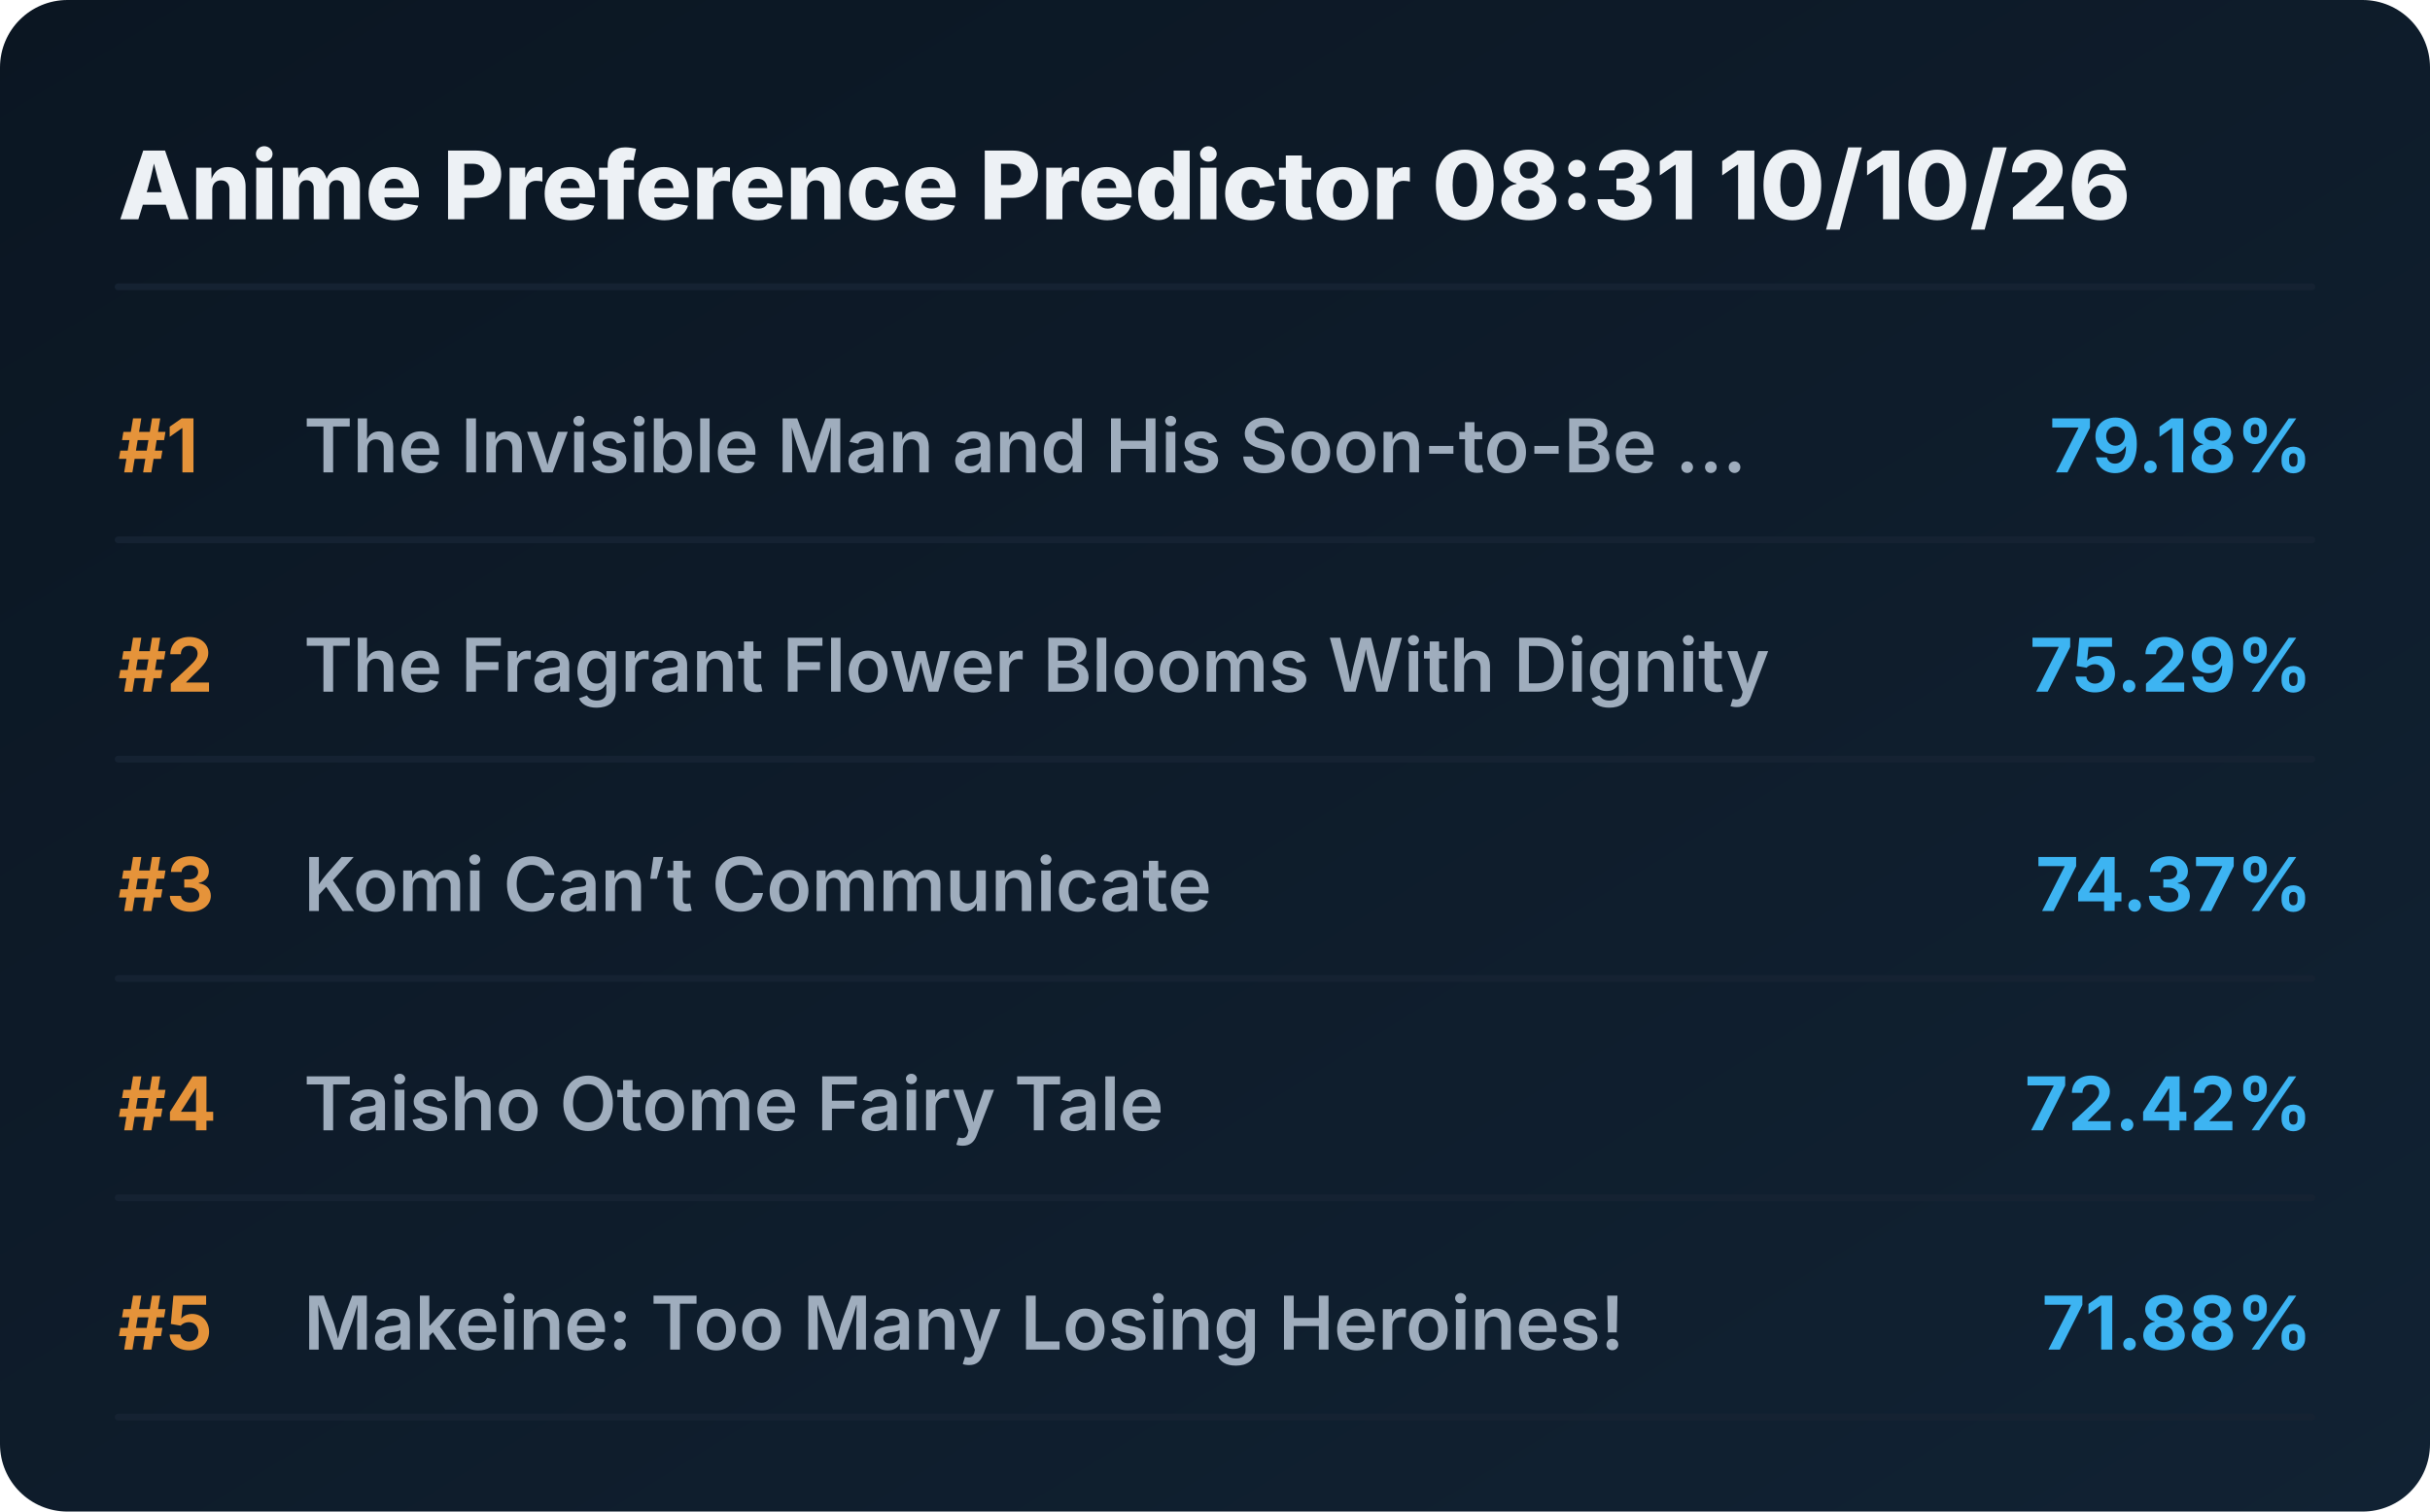
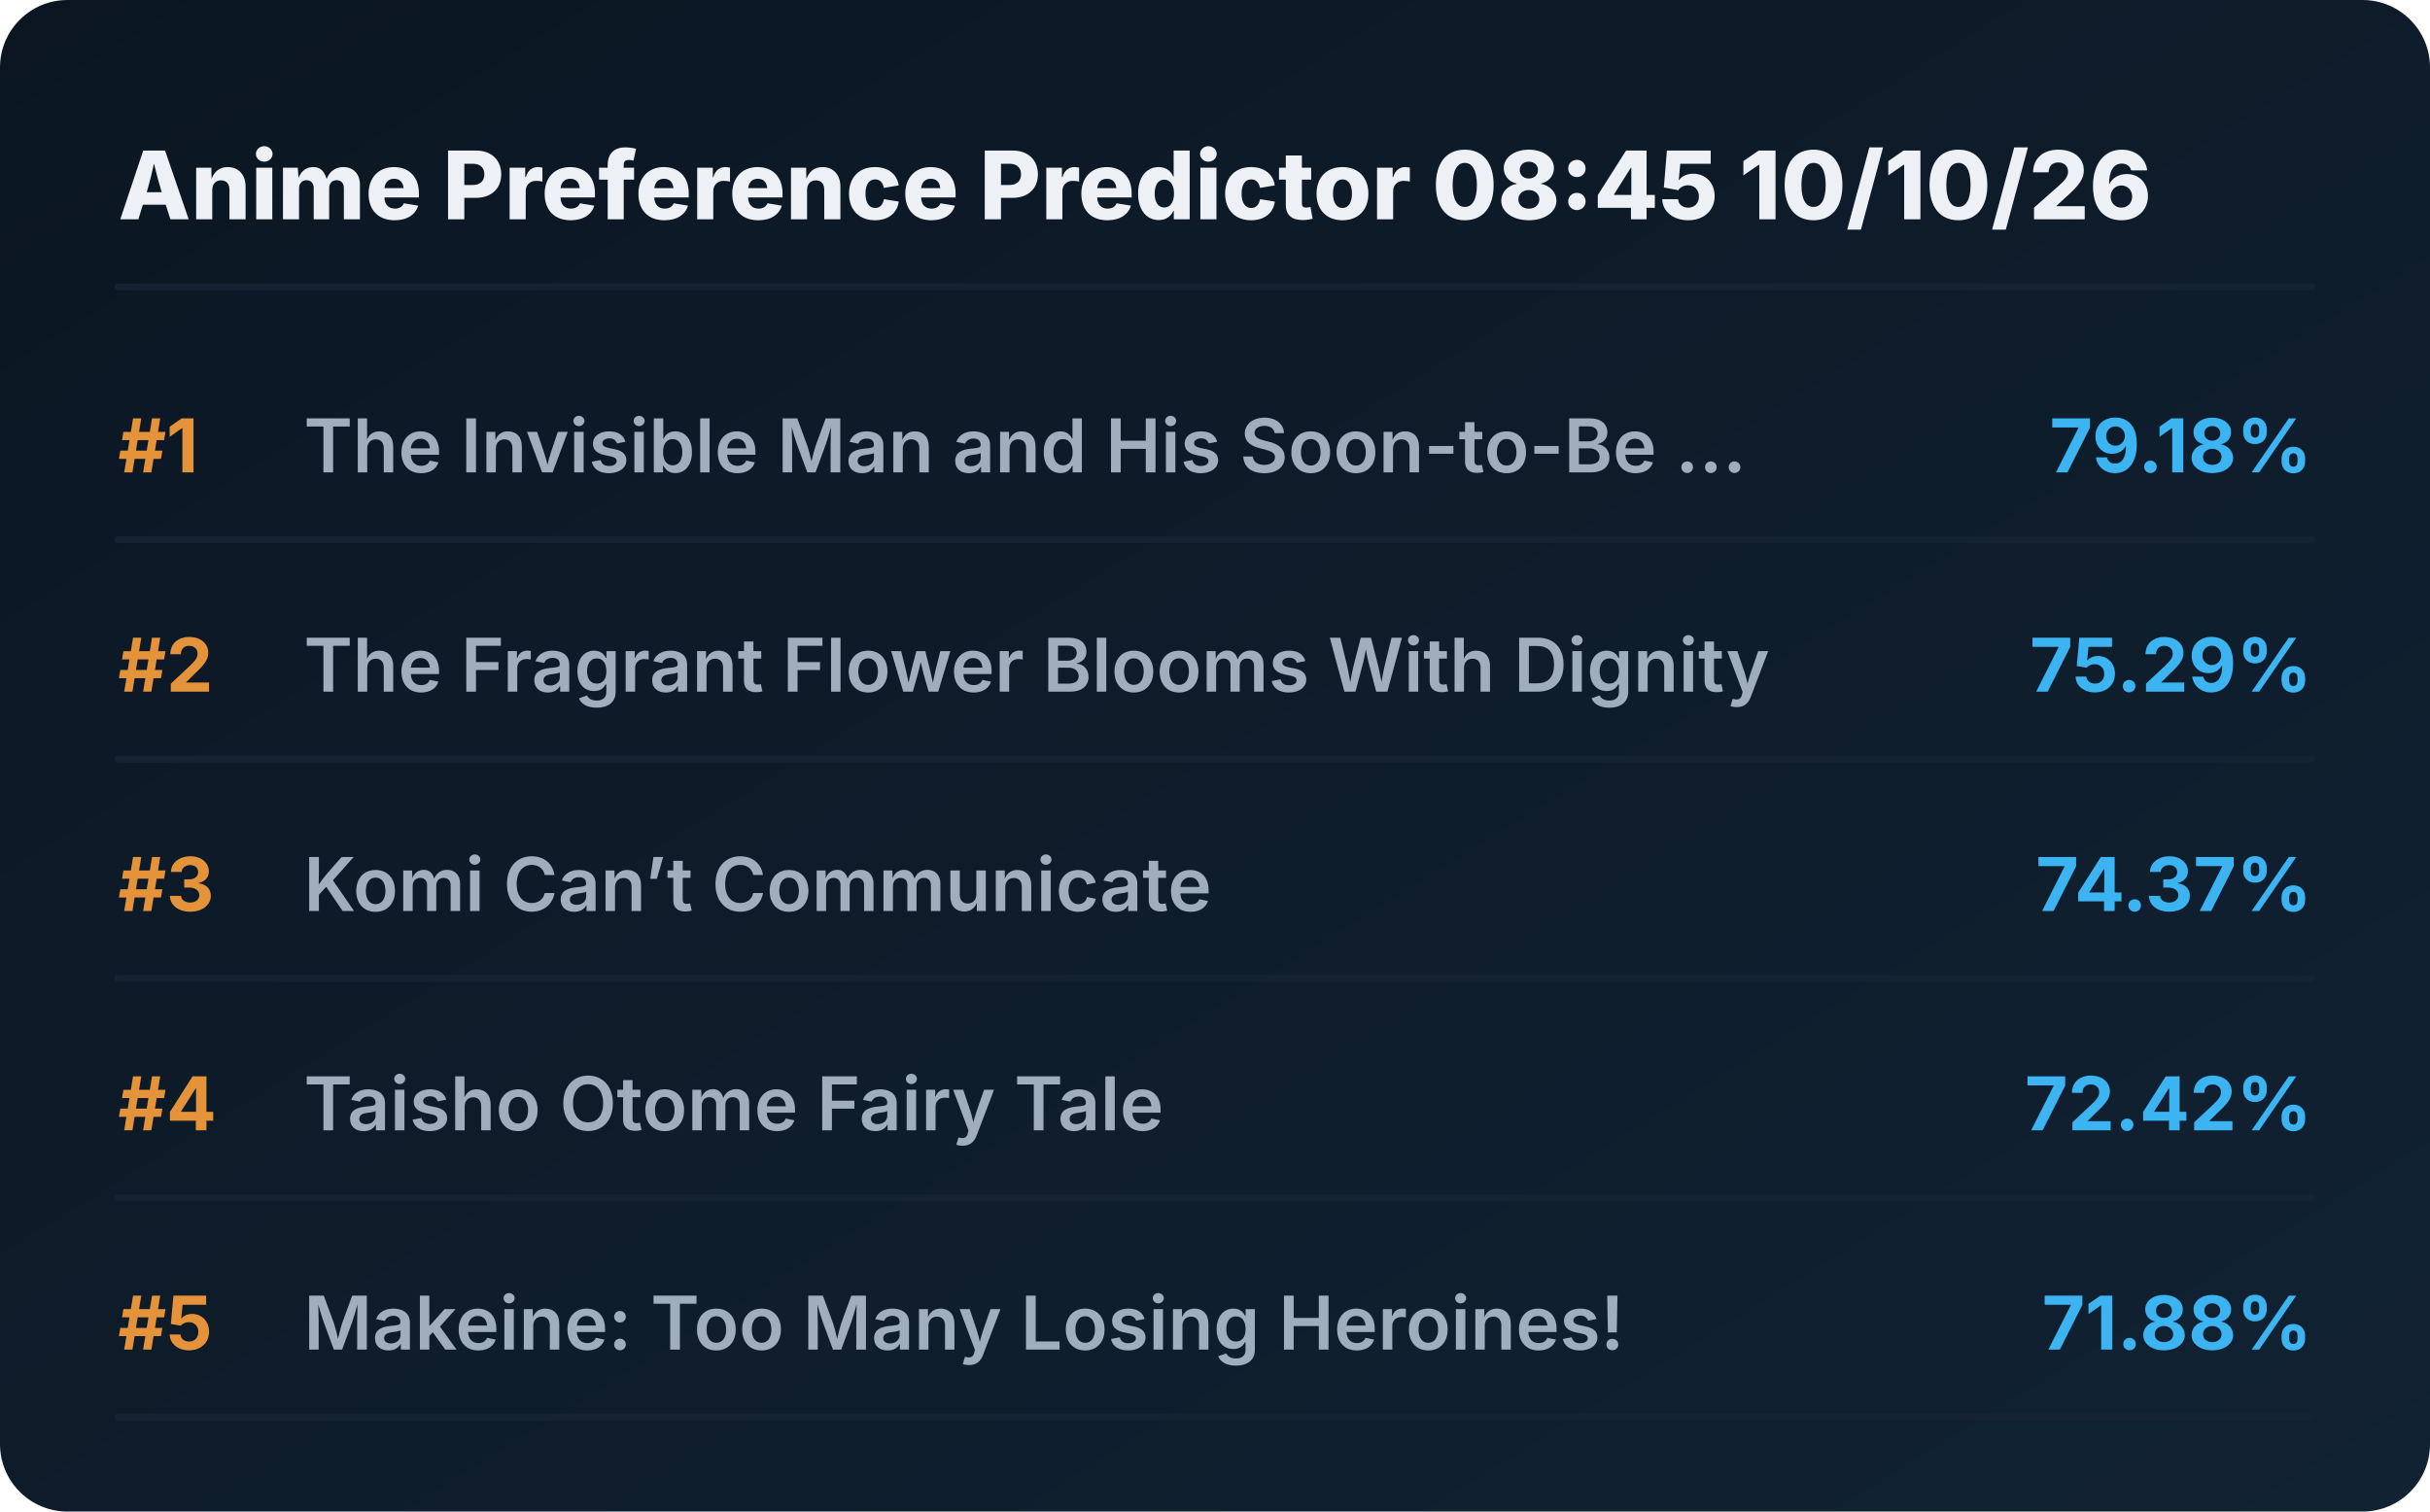
<svg xmlns="http://www.w3.org/2000/svg" viewBox="0 0 720 448" preserveAspectRatio="xMidYMid meet" style="width: 100%; height: auto; max-width: 720px;">
  <defs>
    <linearGradient id="boxGrad" x1="0%" y1="0%" x2="100%" y2="100%">
      <stop offset="0%" stop-color="#0b1622" />
      <stop offset="100%" stop-color="#112233" />
    </linearGradient>
    <clipPath id="titleClip">
      <rect x="90" y="0" width="510" height="100%" />
    </clipPath>
  </defs>
  <style>
    .bg { fill: url(#boxGrad); rx: 20px; }
    .header { font-family: 'Overpass', 'Inter', system-ui, sans-serif; font-weight: 800; font-size: 28px; fill: #edf1f5; }
    .rank { font-family: 'Overpass', 'Inter', system-ui, sans-serif; font-weight: 700; font-size: 22px; fill: #e5933a; }
    .title { font-family: 'Overpass', 'Inter', system-ui, sans-serif; font-weight: 600; font-size: 22px; fill: #9fadbd; }
    .score { font-family: 'Overpass', 'Inter', system-ui, sans-serif; font-weight: 700; font-size: 22px; fill: #3db4f2; }
    .line { stroke: #152232; stroke-width: 2; stroke-linecap: round; }
  </style>
  <rect class="bg" width="720" height="448" />
-   <text x="35" y="65" class="header">Anime Preference Predictor 08:31 10/10/26</text>
+   <text x="35" y="65" class="header">Anime Preference Predictor 08:45 10/10/26</text>
  <line x1="35" y1="85" x2="685" y2="85" class="line" />
  <g transform="translate(0, 0)">
    <text x="35" y="140" class="rank">#1</text>
    <text x="90" y="140" class="title">The Invisible Man and His Soon-to-Be ...</text>
    <text x="685" y="140" class="score" text-anchor="end">79.18%</text>
    <line x1="35" y1="160" x2="685" y2="160" class="line" />
  </g>
  <g transform="translate(0, 65)">
    <text x="35" y="140" class="rank">#2</text>
    <text x="90" y="140" class="title">The Fragrant Flower Blooms With Dignity</text>
    <text x="685" y="140" class="score" text-anchor="end">75.29%</text>
    <line x1="35" y1="160" x2="685" y2="160" class="line" />
  </g>
  <g transform="translate(0, 130)">
    <text x="35" y="140" class="rank">#3</text>
    <text x="90" y="140" class="title">Komi Can’t Communicate</text>
    <text x="685" y="140" class="score" text-anchor="end">74.37%</text>
    <line x1="35" y1="160" x2="685" y2="160" class="line" />
  </g>
  <g transform="translate(0, 195)">
    <text x="35" y="140" class="rank">#4</text>
    <text x="90" y="140" class="title">Taisho Otome Fairy Tale</text>
    <text x="685" y="140" class="score" text-anchor="end">72.42%</text>
    <line x1="35" y1="160" x2="685" y2="160" class="line" />
  </g>
  <g transform="translate(0, 260)">
    <text x="35" y="140" class="rank">#5</text>
    <text x="90" y="140" class="title">Makeine: Too Many Losing Heroines!</text>
    <text x="685" y="140" class="score" text-anchor="end">71.88%</text>
    <line x1="35" y1="160" x2="685" y2="160" class="line" />
  </g>
</svg>
